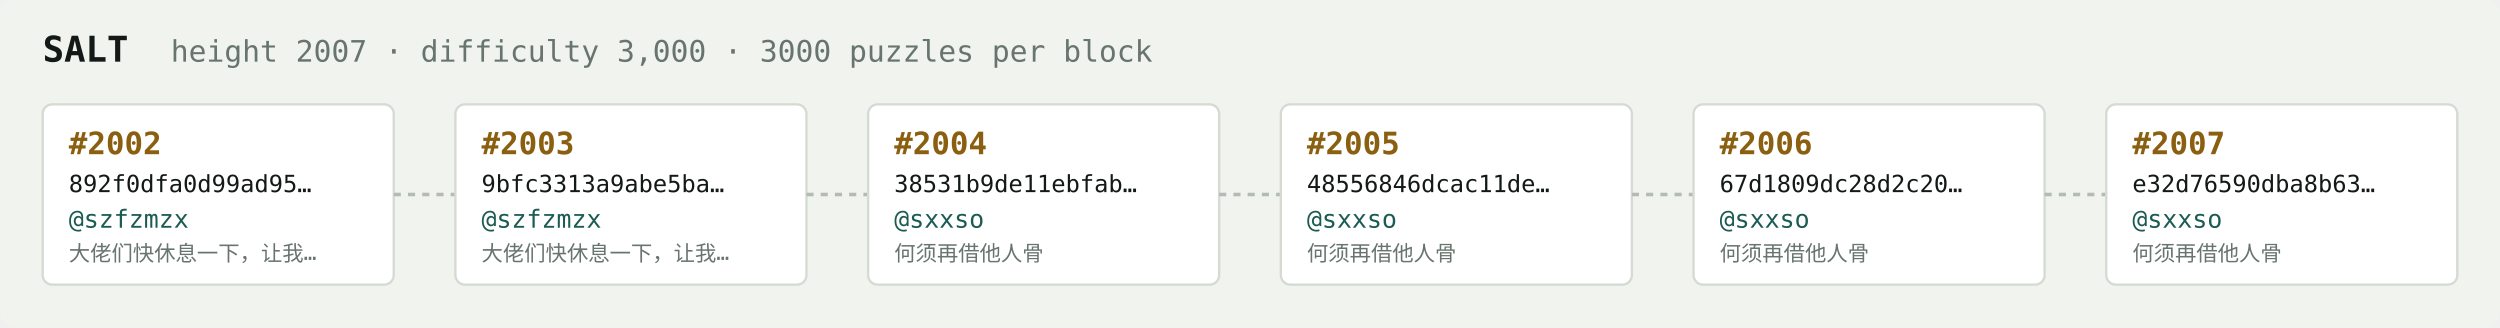
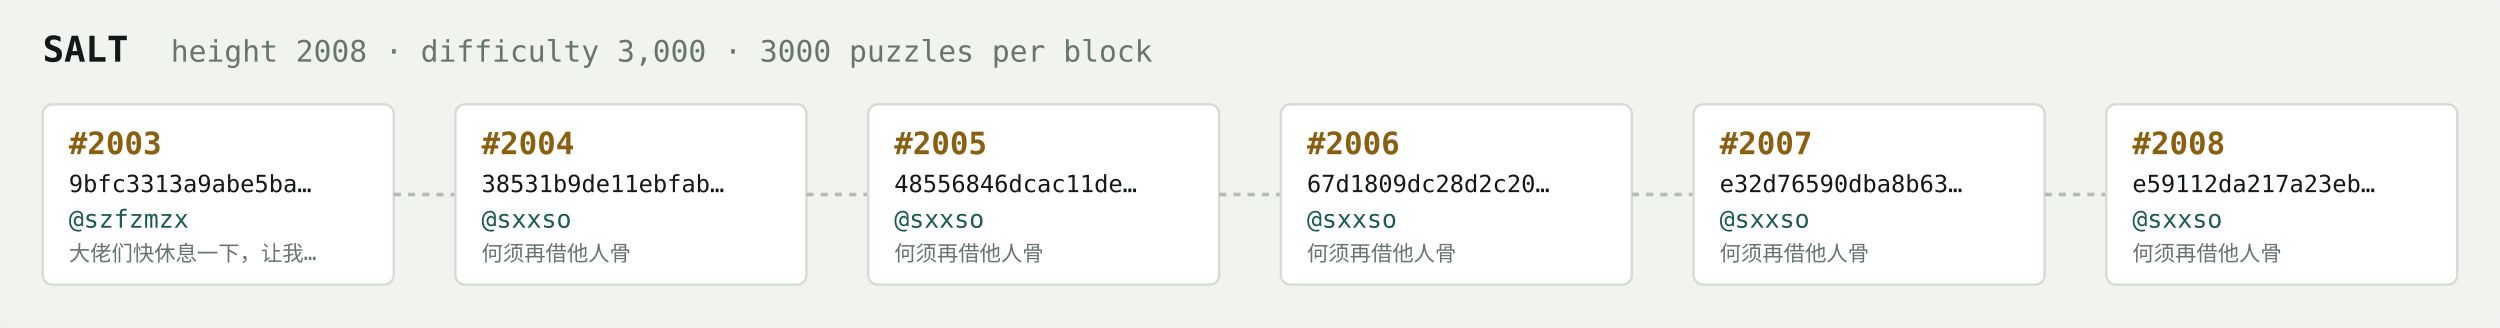
<svg xmlns="http://www.w3.org/2000/svg" width="1054" height="138" viewBox="0 0 1054 138" font-family="ui-monospace,SFMono-Regular,Menlo,monospace">
  <rect fill="#f1f3ef" width="1054" height="138" rx="6" />
  <text x="18" y="26" fill="#121916" font-size="15" font-weight="700">SALT</text>
-   <text x="72" y="26" fill="#68746e" font-size="12.5">height 2007 · difficulty 3,000 · 3000 puzzles per block</text>
+   <text x="72" y="26" fill="#68746e" font-size="12.5">height 2008 · difficulty 3,000 · 3000 puzzles per block</text>
  <rect x="18" y="44" width="148" height="76" rx="4" fill="#ffffff" stroke="#d5dbd2" stroke-width="1" />
-   <text x="29" y="65" fill="#8a5f10" font-size="13" font-weight="700">#2002</text>
-   <text x="29" y="81" fill="#121916" font-size="10">892f0dfa0d99ad95…</text>
+   <text x="29" y="65" fill="#8a5f10" font-size="13" font-weight="700">#2003</text>
+   <text x="29" y="81" fill="#121916" font-size="10">9bfc3313a9abe5ba…</text>
  <text x="29" y="96" fill="#1c5b52" font-size="10.5">@szfzmzx</text>
  <text x="29" y="110" fill="#68746e" font-size="9">大佬们快休息一下，让我…</text>
  <line x1="166" y1="82.0" x2="192" y2="82.0" stroke="#b3bcb4" stroke-width="1.5" stroke-dasharray="3 3" />
  <rect x="192" y="44" width="148" height="76" rx="4" fill="#ffffff" stroke="#d5dbd2" stroke-width="1" />
-   <text x="203" y="65" fill="#8a5f10" font-size="13" font-weight="700">#2003</text>
-   <text x="203" y="81" fill="#121916" font-size="10">9bfc3313a9abe5ba…</text>
-   <text x="203" y="96" fill="#1c5b52" font-size="10.5">@szfzmzx</text>
-   <text x="203" y="110" fill="#68746e" font-size="9">大佬们快休息一下，让我…</text>
+   <text x="203" y="65" fill="#8a5f10" font-size="13" font-weight="700">#2004</text>
+   <text x="203" y="81" fill="#121916" font-size="10">38531b9de11ebfab…</text>
+   <text x="203" y="96" fill="#1c5b52" font-size="10.5">@sxxso</text>
+   <text x="203" y="110" fill="#68746e" font-size="9">何须再借他人骨</text>
  <line x1="340" y1="82.0" x2="366" y2="82.0" stroke="#b3bcb4" stroke-width="1.5" stroke-dasharray="3 3" />
  <rect x="366" y="44" width="148" height="76" rx="4" fill="#ffffff" stroke="#d5dbd2" stroke-width="1" />
-   <text x="377" y="65" fill="#8a5f10" font-size="13" font-weight="700">#2004</text>
-   <text x="377" y="81" fill="#121916" font-size="10">38531b9de11ebfab…</text>
+   <text x="377" y="65" fill="#8a5f10" font-size="13" font-weight="700">#2005</text>
+   <text x="377" y="81" fill="#121916" font-size="10">48556846dcac11de…</text>
  <text x="377" y="96" fill="#1c5b52" font-size="10.5">@sxxso</text>
  <text x="377" y="110" fill="#68746e" font-size="9">何须再借他人骨</text>
  <line x1="514" y1="82.0" x2="540" y2="82.0" stroke="#b3bcb4" stroke-width="1.5" stroke-dasharray="3 3" />
  <rect x="540" y="44" width="148" height="76" rx="4" fill="#ffffff" stroke="#d5dbd2" stroke-width="1" />
-   <text x="551" y="65" fill="#8a5f10" font-size="13" font-weight="700">#2005</text>
-   <text x="551" y="81" fill="#121916" font-size="10">48556846dcac11de…</text>
+   <text x="551" y="65" fill="#8a5f10" font-size="13" font-weight="700">#2006</text>
+   <text x="551" y="81" fill="#121916" font-size="10">67d1809dc28d2c20…</text>
  <text x="551" y="96" fill="#1c5b52" font-size="10.5">@sxxso</text>
  <text x="551" y="110" fill="#68746e" font-size="9">何须再借他人骨</text>
  <line x1="688" y1="82.0" x2="714" y2="82.0" stroke="#b3bcb4" stroke-width="1.5" stroke-dasharray="3 3" />
  <rect x="714" y="44" width="148" height="76" rx="4" fill="#ffffff" stroke="#d5dbd2" stroke-width="1" />
-   <text x="725" y="65" fill="#8a5f10" font-size="13" font-weight="700">#2006</text>
-   <text x="725" y="81" fill="#121916" font-size="10">67d1809dc28d2c20…</text>
+   <text x="725" y="65" fill="#8a5f10" font-size="13" font-weight="700">#2007</text>
+   <text x="725" y="81" fill="#121916" font-size="10">e32d76590dba8b63…</text>
  <text x="725" y="96" fill="#1c5b52" font-size="10.5">@sxxso</text>
  <text x="725" y="110" fill="#68746e" font-size="9">何须再借他人骨</text>
  <line x1="862" y1="82.0" x2="888" y2="82.0" stroke="#b3bcb4" stroke-width="1.5" stroke-dasharray="3 3" />
  <rect x="888" y="44" width="148" height="76" rx="4" fill="#ffffff" stroke="#d5dbd2" stroke-width="1" />
-   <text x="899" y="65" fill="#8a5f10" font-size="13" font-weight="700">#2007</text>
-   <text x="899" y="81" fill="#121916" font-size="10">e32d76590dba8b63…</text>
+   <text x="899" y="65" fill="#8a5f10" font-size="13" font-weight="700">#2008</text>
+   <text x="899" y="81" fill="#121916" font-size="10">e59112da217a23eb…</text>
  <text x="899" y="96" fill="#1c5b52" font-size="10.5">@sxxso</text>
  <text x="899" y="110" fill="#68746e" font-size="9">何须再借他人骨</text>
</svg>
